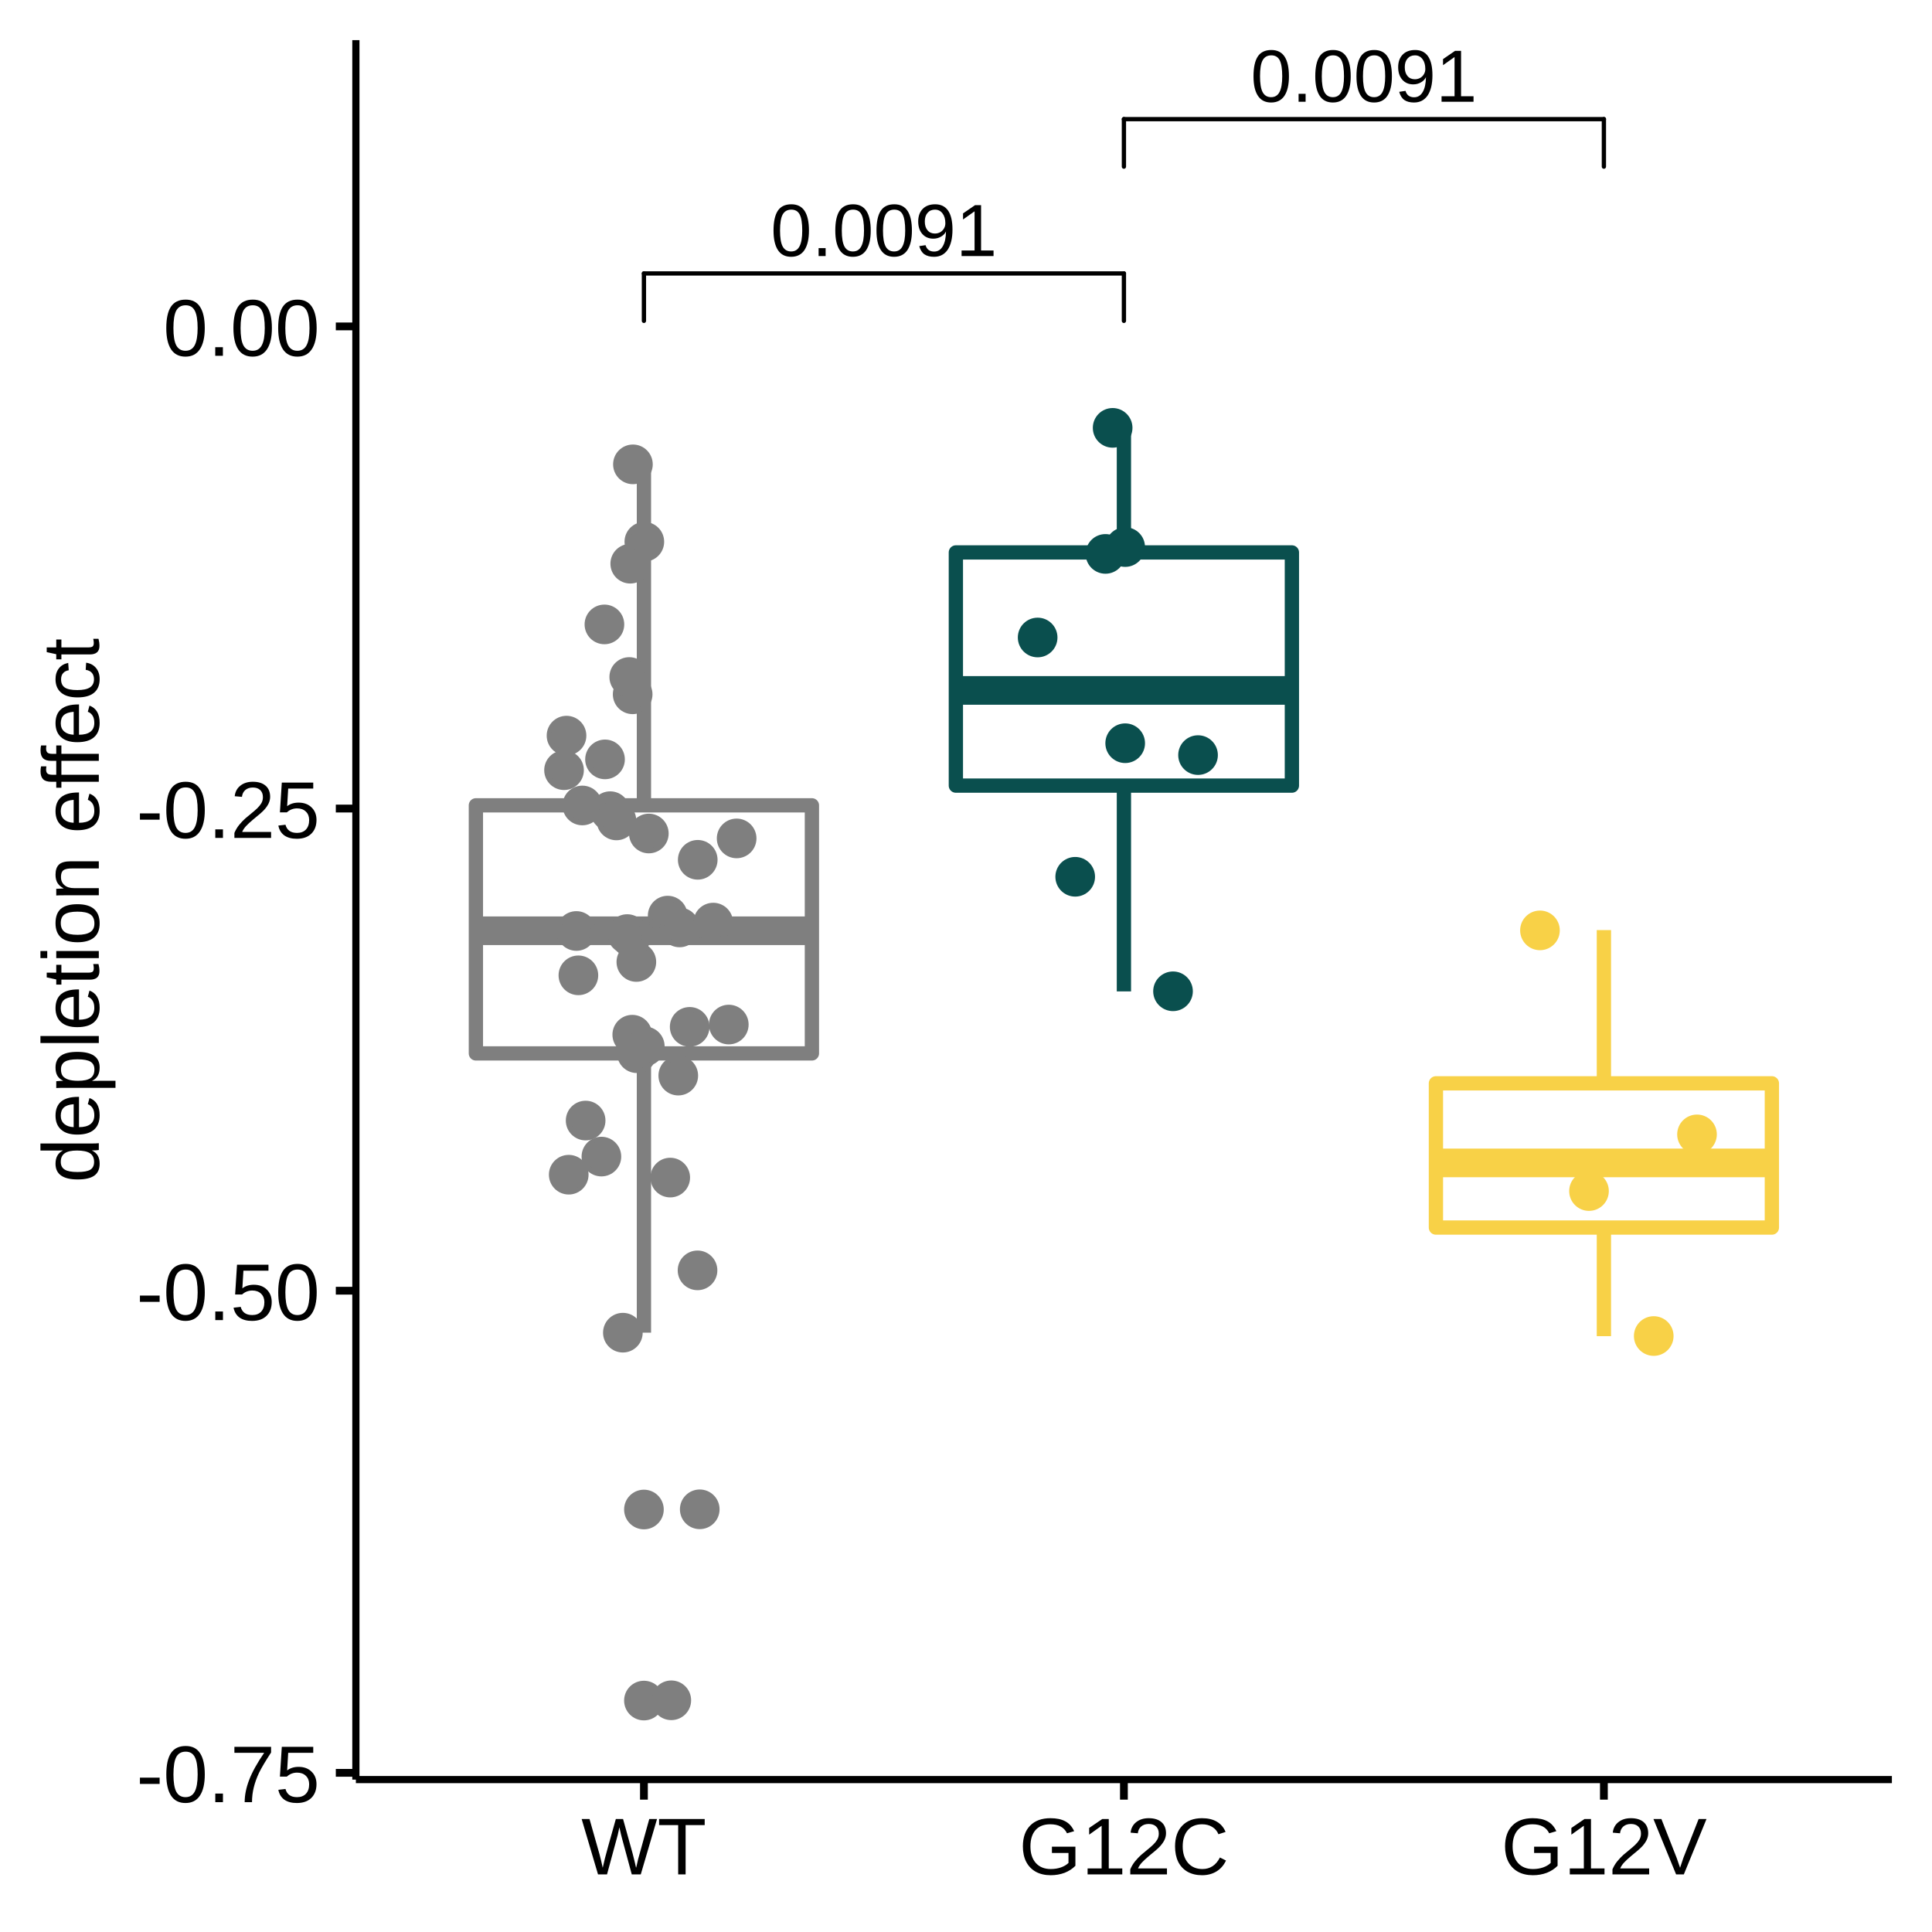
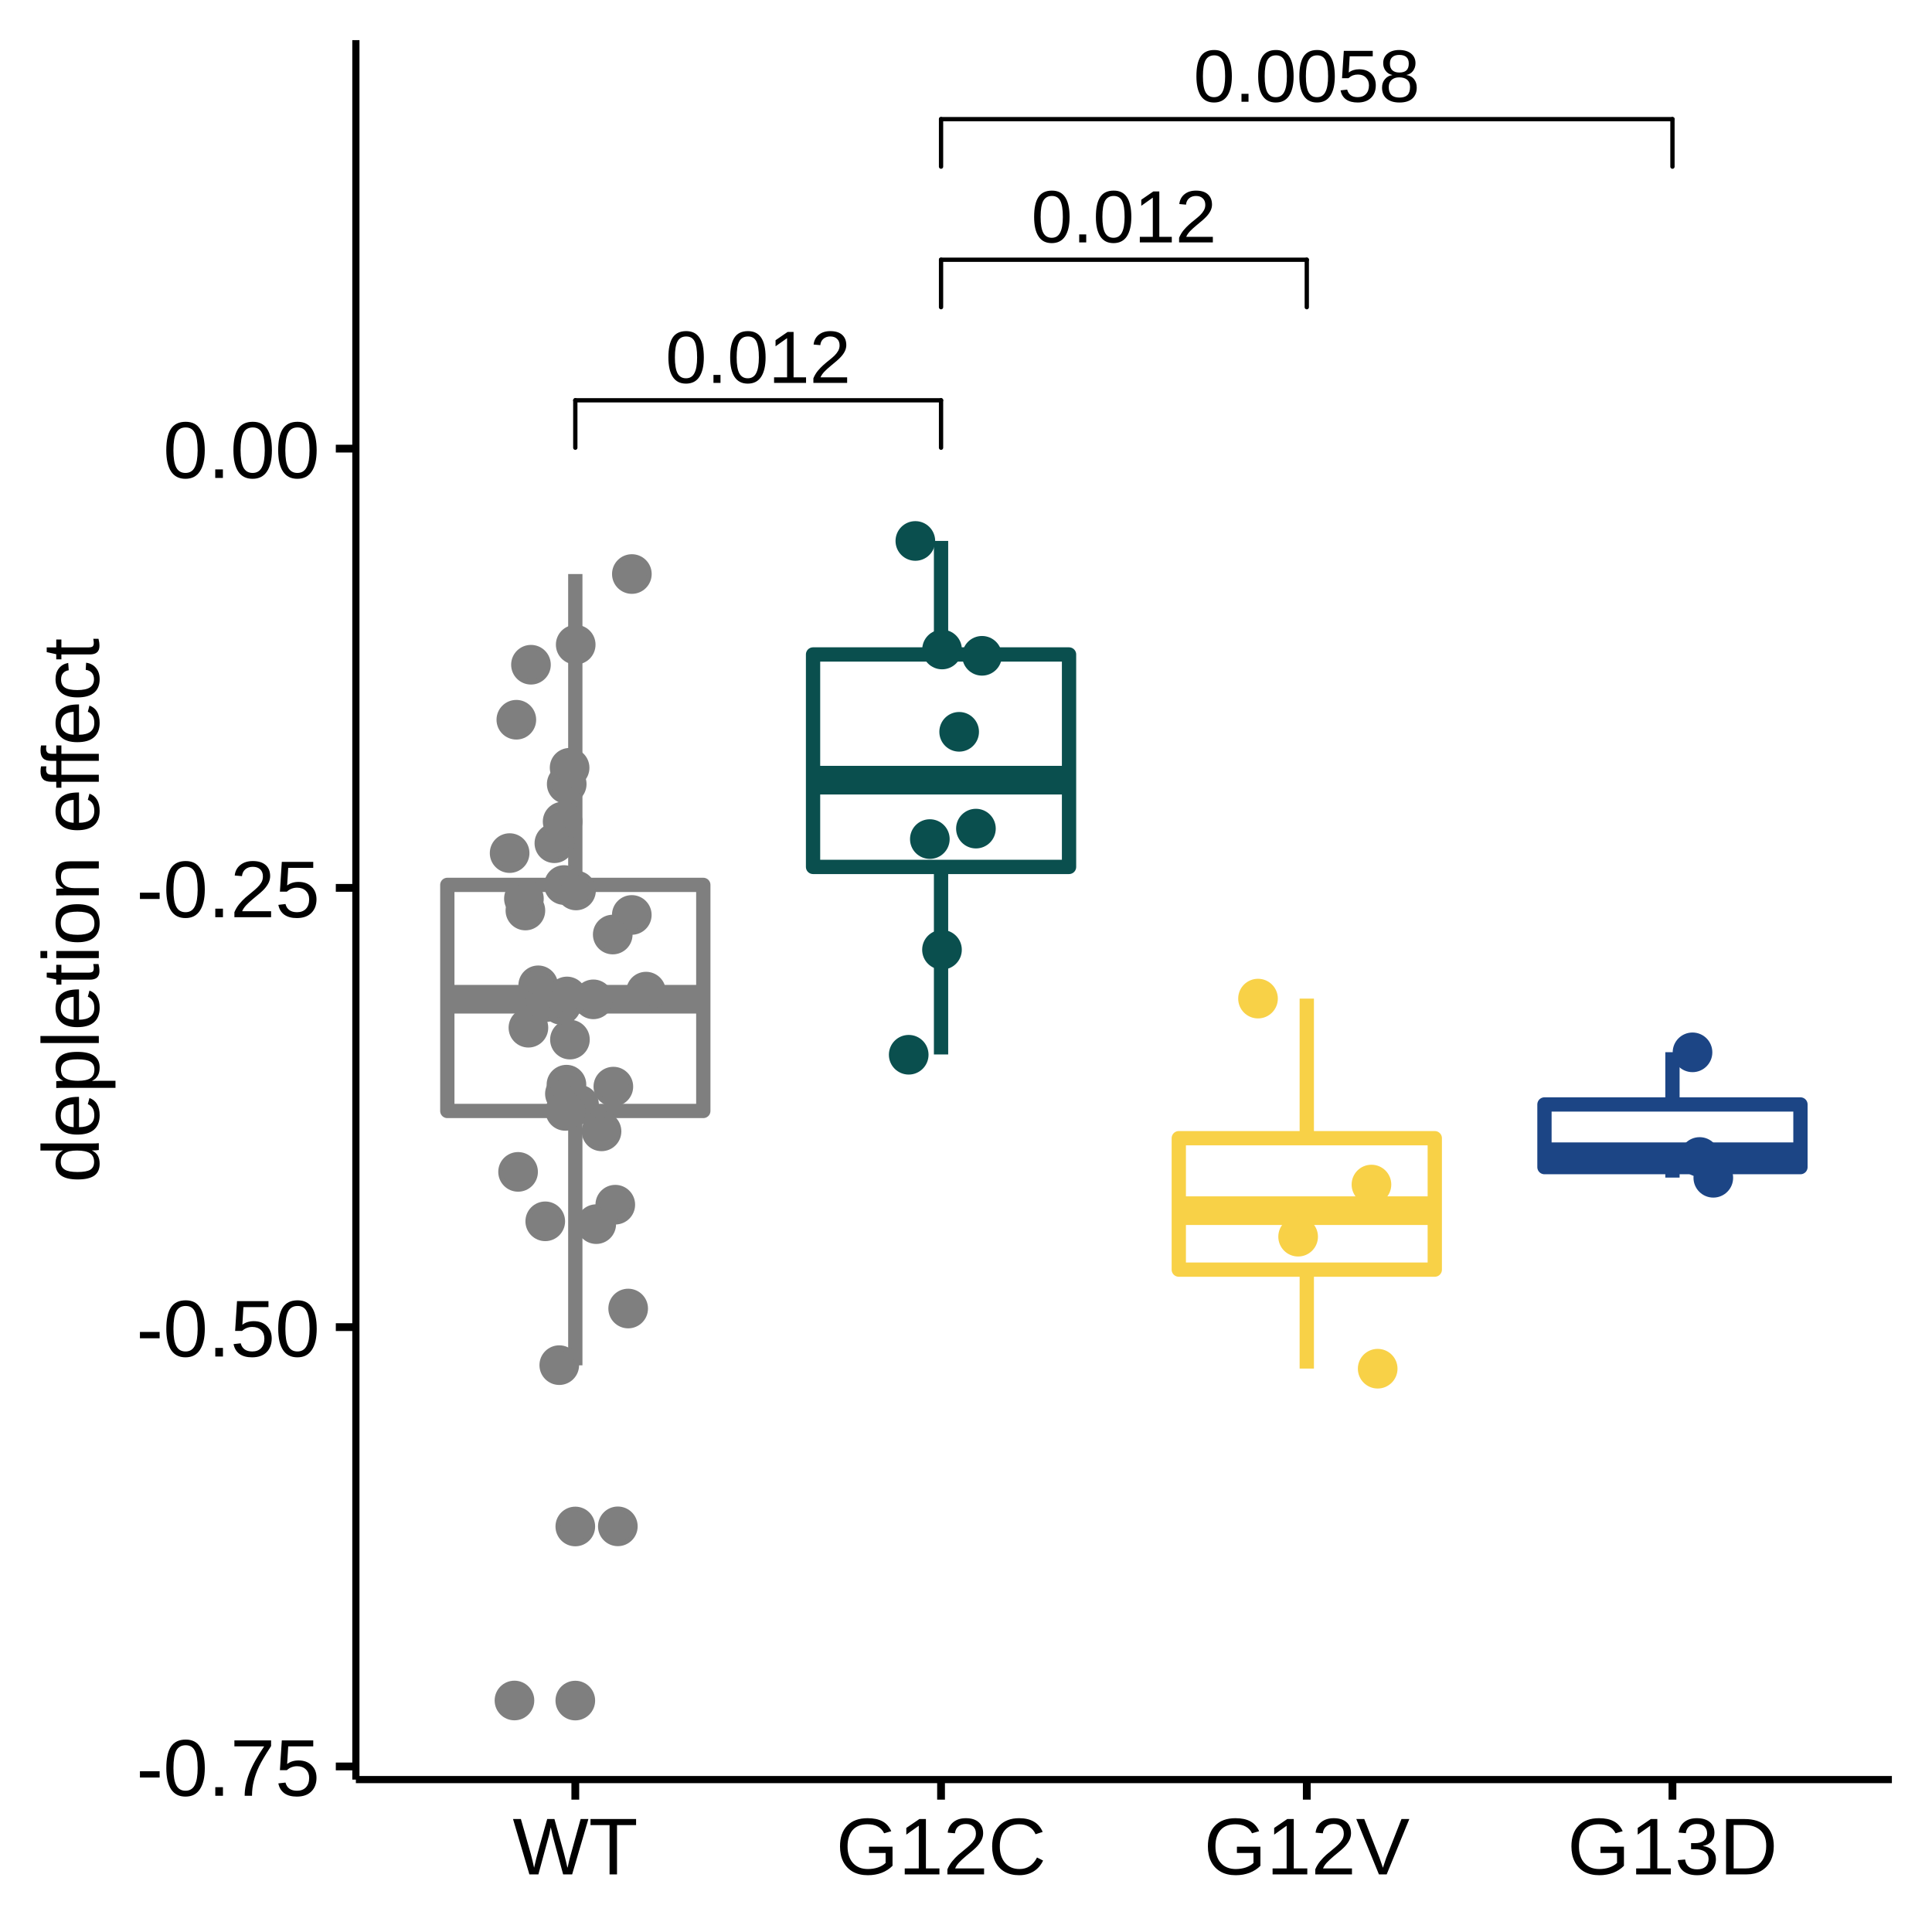
<svg xmlns="http://www.w3.org/2000/svg" viewBox="0 0 288.00 288.00">
  <defs>
    <style type="text/css">
    line, polyline, polygon, path, rect, circle {
      fill: none;
      stroke: #000000;
      stroke-linecap: round;
      stroke-linejoin: round;
      stroke-miterlimit: 10.00;
    }
  </style>
  </defs>
  <rect width="100%" height="100%" style="stroke: none; fill: #FFFFFF;" />
  <rect x="0.00" y="0.00" width="288.00" height="288.00" style="stroke-width: 1.16; stroke: #FFFFFF; fill: #FFFFFF;" />
  <defs>
    <clipPath id="cpNTMuMDV8MjgyLjAyfDI2NS4yOHw1Ljk4">
      <rect x="53.05" y="5.98" width="228.97" height="259.31" />
    </clipPath>
  </defs>
  <rect x="53.05" y="5.98" width="228.97" height="259.31" style="stroke-width: 1.16; stroke: none; fill: #FFFFFF;" clip-path="url(#cpNTMuMDV8MjgyLjAyfDI2NS4yOHw1Ljk4)" />
-   <circle cx="95.99" cy="225.02" r="1.95pt" style="stroke-width: 0.71; stroke: #7F7F7F; fill: #7F7F7F;" clip-path="url(#cpNTMuMDV8MjgyLjAyfDI2NS4yOHw1Ljk4)" />
-   <circle cx="95.99" cy="253.50" r="1.95pt" style="stroke-width: 0.71; stroke: #7F7F7F; fill: #7F7F7F;" clip-path="url(#cpNTMuMDV8MjgyLjAyfDI2NS4yOHw1Ljk4)" />
-   <line x1="95.99" y1="120.05" x2="95.99" y2="69.19" style="stroke-width: 2.13; stroke: #7F7F7F; stroke-linecap: butt;" clip-path="url(#cpNTMuMDV8MjgyLjAyfDI2NS4yOHw1Ljk4)" />
-   <line x1="95.99" y1="157.03" x2="95.99" y2="198.66" style="stroke-width: 2.13; stroke: #7F7F7F; stroke-linecap: butt;" clip-path="url(#cpNTMuMDV8MjgyLjAyfDI2NS4yOHw1Ljk4)" />
-   <polygon points="70.94,120.05 70.94,157.03 121.03,157.03 121.03,120.05 70.94,120.05 " style="stroke-width: 2.13; stroke: #7F7F7F; fill: #FFFFFF;" clip-path="url(#cpNTMuMDV8MjgyLjAyfDI2NS4yOHw1Ljk4)" />
-   <line x1="70.94" y1="138.75" x2="121.03" y2="138.75" style="stroke-width: 4.27; stroke: #7F7F7F; stroke-linecap: butt;" clip-path="url(#cpNTMuMDV8MjgyLjAyfDI2NS4yOHw1Ljk4)" />
-   <line x1="167.54" y1="82.35" x2="167.54" y2="63.76" style="stroke-width: 2.13; stroke: #0A4F4E; stroke-linecap: butt;" clip-path="url(#cpNTMuMDV8MjgyLjAyfDI2NS4yOHw1Ljk4)" />
-   <line x1="167.54" y1="117.11" x2="167.54" y2="147.79" style="stroke-width: 2.13; stroke: #0A4F4E; stroke-linecap: butt;" clip-path="url(#cpNTMuMDV8MjgyLjAyfDI2NS4yOHw1Ljk4)" />
-   <polygon points="142.49,82.35 142.49,117.11 192.58,117.11 192.58,82.35 142.49,82.35 " style="stroke-width: 2.13; stroke: #0A4F4E; fill: #FFFFFF;" clip-path="url(#cpNTMuMDV8MjgyLjAyfDI2NS4yOHw1Ljk4)" />
-   <line x1="142.49" y1="102.92" x2="192.58" y2="102.92" style="stroke-width: 4.27; stroke: #0A4F4E; stroke-linecap: butt;" clip-path="url(#cpNTMuMDV8MjgyLjAyfDI2NS4yOHw1Ljk4)" />
-   <line x1="239.09" y1="161.49" x2="239.09" y2="138.65" style="stroke-width: 2.13; stroke: #F8D147; stroke-linecap: butt;" clip-path="url(#cpNTMuMDV8MjgyLjAyfDI2NS4yOHw1Ljk4)" />
-   <line x1="239.09" y1="182.99" x2="239.09" y2="199.18" style="stroke-width: 2.13; stroke: #F8D147; stroke-linecap: butt;" clip-path="url(#cpNTMuMDV8MjgyLjAyfDI2NS4yOHw1Ljk4)" />
-   <polygon points="214.05,161.49 214.05,182.99 264.13,182.99 264.13,161.49 214.05,161.49 " style="stroke-width: 2.13; stroke: #F8D147; fill: #FFFFFF;" clip-path="url(#cpNTMuMDV8MjgyLjAyfDI2NS4yOHw1Ljk4)" />
-   <line x1="214.05" y1="173.35" x2="264.13" y2="173.35" style="stroke-width: 4.27; stroke: #F8D147; stroke-linecap: butt;" clip-path="url(#cpNTMuMDV8MjgyLjAyfDI2NS4yOHw1Ljk4)" />
-   <circle cx="94.31" cy="103.50" r="1.95pt" style="stroke-width: 0.71; stroke: #7F7F7F; fill: #7F7F7F;" clip-path="url(#cpNTMuMDV8MjgyLjAyfDI2NS4yOHw1Ljk4)" />
-   <circle cx="96.05" cy="80.76" r="1.95pt" style="stroke-width: 0.71; stroke: #7F7F7F; fill: #7F7F7F;" clip-path="url(#cpNTMuMDV8MjgyLjAyfDI2NS4yOHw1Ljk4)" />
-   <circle cx="104.31" cy="224.99" r="1.95pt" style="stroke-width: 0.71; stroke: #7F7F7F; fill: #7F7F7F;" clip-path="url(#cpNTMuMDV8MjgyLjAyfDI2NS4yOHw1Ljk4)" />
-   <circle cx="229.56" cy="138.69" r="1.95pt" style="stroke-width: 0.71; stroke: #F8D147; fill: #F8D147;" clip-path="url(#cpNTMuMDV8MjgyLjAyfDI2NS4yOHw1Ljk4)" />
-   <circle cx="101.11" cy="160.34" r="1.95pt" style="stroke-width: 0.71; stroke: #7F7F7F; fill: #7F7F7F;" clip-path="url(#cpNTMuMDV8MjgyLjAyfDI2NS4yOHw1Ljk4)" />
-   <circle cx="167.73" cy="81.55" r="1.95pt" style="stroke-width: 0.71; stroke: #0A4F4E; fill: #0A4F4E;" clip-path="url(#cpNTMuMDV8MjgyLjAyfDI2NS4yOHw1Ljk4)" />
-   <circle cx="92.85" cy="198.66" r="1.95pt" style="stroke-width: 0.71; stroke: #7F7F7F; fill: #7F7F7F;" clip-path="url(#cpNTMuMDV8MjgyLjAyfDI2NS4yOHw1Ljk4)" />
-   <circle cx="99.91" cy="175.54" r="1.95pt" style="stroke-width: 0.71; stroke: #7F7F7F; fill: #7F7F7F;" clip-path="url(#cpNTMuMDV8MjgyLjAyfDI2NS4yOHw1Ljk4)" />
-   <circle cx="100.07" cy="253.46" r="1.95pt" style="stroke-width: 0.71; stroke: #7F7F7F; fill: #7F7F7F;" clip-path="url(#cpNTMuMDV8MjgyLjAyfDI2NS4yOHw1Ljk4)" />
-   <circle cx="84.08" cy="114.81" r="1.95pt" style="stroke-width: 0.71; stroke: #7F7F7F; fill: #7F7F7F;" clip-path="url(#cpNTMuMDV8MjgyLjAyfDI2NS4yOHw1Ljk4)" />
-   <circle cx="103.98" cy="189.37" r="1.95pt" style="stroke-width: 0.71; stroke: #7F7F7F; fill: #7F7F7F;" clip-path="url(#cpNTMuMDV8MjgyLjAyfDI2NS4yOHw1Ljk4)" />
-   <circle cx="154.68" cy="95.03" r="1.95pt" style="stroke-width: 0.71; stroke: #0A4F4E; fill: #0A4F4E;" clip-path="url(#cpNTMuMDV8MjgyLjAyfDI2NS4yOHw1Ljk4)" />
-   <circle cx="106.32" cy="137.53" r="1.95pt" style="stroke-width: 0.71; stroke: #7F7F7F; fill: #7F7F7F;" clip-path="url(#cpNTMuMDV8MjgyLjAyfDI2NS4yOHw1Ljk4)" />
-   <circle cx="99.53" cy="136.49" r="1.95pt" style="stroke-width: 0.71; stroke: #7F7F7F; fill: #7F7F7F;" clip-path="url(#cpNTMuMDV8MjgyLjAyfDI2NS4yOHw1Ljk4)" />
-   <circle cx="109.81" cy="124.98" r="1.95pt" style="stroke-width: 0.71; stroke: #7F7F7F; fill: #7F7F7F;" clip-path="url(#cpNTMuMDV8MjgyLjAyfDI2NS4yOHw1Ljk4)" />
-   <circle cx="160.28" cy="130.70" r="1.95pt" style="stroke-width: 0.71; stroke: #0A4F4E; fill: #0A4F4E;" clip-path="url(#cpNTMuMDV8MjgyLjAyfDI2NS4yOHw1Ljk4)" />
-   <circle cx="178.59" cy="112.56" r="1.95pt" style="stroke-width: 0.71; stroke: #0A4F4E; fill: #0A4F4E;" clip-path="url(#cpNTMuMDV8MjgyLjAyfDI2NS4yOHw1Ljk4)" />
-   <circle cx="167.73" cy="110.79" r="1.95pt" style="stroke-width: 0.71; stroke: #0A4F4E; fill: #0A4F4E;" clip-path="url(#cpNTMuMDV8MjgyLjAyfDI2NS4yOHw1Ljk4)" />
-   <circle cx="93.80" cy="100.92" r="1.95pt" style="stroke-width: 0.71; stroke: #7F7F7F; fill: #7F7F7F;" clip-path="url(#cpNTMuMDV8MjgyLjAyfDI2NS4yOHw1Ljk4)" />
-   <circle cx="102.81" cy="153.07" r="1.95pt" style="stroke-width: 0.71; stroke: #7F7F7F; fill: #7F7F7F;" clip-path="url(#cpNTMuMDV8MjgyLjAyfDI2NS4yOHw1Ljk4)" />
-   <circle cx="94.86" cy="143.40" r="1.95pt" style="stroke-width: 0.71; stroke: #7F7F7F; fill: #7F7F7F;" clip-path="url(#cpNTMuMDV8MjgyLjAyfDI2NS4yOHw1Ljk4)" />
-   <circle cx="246.52" cy="199.16" r="1.95pt" style="stroke-width: 0.71; stroke: #F8D147; fill: #F8D147;" clip-path="url(#cpNTMuMDV8MjgyLjAyfDI2NS4yOHw1Ljk4)" />
-   <circle cx="86.81" cy="120.07" r="1.95pt" style="stroke-width: 0.71; stroke: #7F7F7F; fill: #7F7F7F;" clip-path="url(#cpNTMuMDV8MjgyLjAyfDI2NS4yOHw1Ljk4)" />
-   <circle cx="252.97" cy="169.10" r="1.95pt" style="stroke-width: 0.71; stroke: #F8D147; fill: #F8D147;" clip-path="url(#cpNTMuMDV8MjgyLjAyfDI2NS4yOHw1Ljk4)" />
-   <circle cx="236.87" cy="177.55" r="1.95pt" style="stroke-width: 0.71; stroke: #F8D147; fill: #F8D147;" clip-path="url(#cpNTMuMDV8MjgyLjAyfDI2NS4yOHw1Ljk4)" />
-   <circle cx="108.64" cy="152.73" r="1.95pt" style="stroke-width: 0.71; stroke: #7F7F7F; fill: #7F7F7F;" clip-path="url(#cpNTMuMDV8MjgyLjAyfDI2NS4yOHw1Ljk4)" />
-   <circle cx="165.86" cy="63.78" r="1.95pt" style="stroke-width: 0.71; stroke: #0A4F4E; fill: #0A4F4E;" clip-path="url(#cpNTMuMDV8MjgyLjAyfDI2NS4yOHw1Ljk4)" />
-   <circle cx="94.25" cy="154.24" r="1.95pt" style="stroke-width: 0.71; stroke: #7F7F7F; fill: #7F7F7F;" clip-path="url(#cpNTMuMDV8MjgyLjAyfDI2NS4yOHw1Ljk4)" />
-   <circle cx="90.96" cy="120.92" r="1.95pt" style="stroke-width: 0.71; stroke: #7F7F7F; fill: #7F7F7F;" clip-path="url(#cpNTMuMDV8MjgyLjAyfDI2NS4yOHw1Ljk4)" />
-   <circle cx="93.95" cy="84.03" r="1.95pt" style="stroke-width: 0.71; stroke: #7F7F7F; fill: #7F7F7F;" clip-path="url(#cpNTMuMDV8MjgyLjAyfDI2NS4yOHw1Ljk4)" />
-   <circle cx="96.12" cy="155.98" r="1.95pt" style="stroke-width: 0.71; stroke: #7F7F7F; fill: #7F7F7F;" clip-path="url(#cpNTMuMDV8MjgyLjAyfDI2NS4yOHw1Ljk4)" />
-   <circle cx="87.30" cy="167.04" r="1.95pt" style="stroke-width: 0.71; stroke: #7F7F7F; fill: #7F7F7F;" clip-path="url(#cpNTMuMDV8MjgyLjAyfDI2NS4yOHw1Ljk4)" />
-   <circle cx="96.72" cy="124.25" r="1.95pt" style="stroke-width: 0.71; stroke: #7F7F7F; fill: #7F7F7F;" clip-path="url(#cpNTMuMDV8MjgyLjAyfDI2NS4yOHw1Ljk4)" />
-   <circle cx="84.78" cy="175.11" r="1.95pt" style="stroke-width: 0.71; stroke: #7F7F7F; fill: #7F7F7F;" clip-path="url(#cpNTMuMDV8MjgyLjAyfDI2NS4yOHw1Ljk4)" />
-   <circle cx="86.22" cy="145.39" r="1.95pt" style="stroke-width: 0.71; stroke: #7F7F7F; fill: #7F7F7F;" clip-path="url(#cpNTMuMDV8MjgyLjAyfDI2NS4yOHw1Ljk4)" />
-   <circle cx="90.10" cy="93.08" r="1.95pt" style="stroke-width: 0.71; stroke: #7F7F7F; fill: #7F7F7F;" clip-path="url(#cpNTMuMDV8MjgyLjAyfDI2NS4yOHw1Ljk4)" />
-   <circle cx="94.94" cy="157.00" r="1.95pt" style="stroke-width: 0.71; stroke: #7F7F7F; fill: #7F7F7F;" clip-path="url(#cpNTMuMDV8MjgyLjAyfDI2NS4yOHw1Ljk4)" />
-   <circle cx="84.45" cy="109.66" r="1.95pt" style="stroke-width: 0.71; stroke: #7F7F7F; fill: #7F7F7F;" clip-path="url(#cpNTMuMDV8MjgyLjAyfDI2NS4yOHw1Ljk4)" />
-   <circle cx="94.02" cy="139.69" r="1.95pt" style="stroke-width: 0.71; stroke: #7F7F7F; fill: #7F7F7F;" clip-path="url(#cpNTMuMDV8MjgyLjAyfDI2NS4yOHw1Ljk4)" />
-   <circle cx="93.50" cy="139.24" r="1.95pt" style="stroke-width: 0.71; stroke: #7F7F7F; fill: #7F7F7F;" clip-path="url(#cpNTMuMDV8MjgyLjAyfDI2NS4yOHw1Ljk4)" />
-   <circle cx="164.79" cy="82.57" r="1.95pt" style="stroke-width: 0.71; stroke: #0A4F4E; fill: #0A4F4E;" clip-path="url(#cpNTMuMDV8MjgyLjAyfDI2NS4yOHw1Ljk4)" />
-   <circle cx="90.19" cy="113.20" r="1.95pt" style="stroke-width: 0.71; stroke: #7F7F7F; fill: #7F7F7F;" clip-path="url(#cpNTMuMDV8MjgyLjAyfDI2NS4yOHw1Ljk4)" />
-   <circle cx="104.01" cy="128.17" r="1.95pt" style="stroke-width: 0.71; stroke: #7F7F7F; fill: #7F7F7F;" clip-path="url(#cpNTMuMDV8MjgyLjAyfDI2NS4yOHw1Ljk4)" />
-   <circle cx="91.89" cy="122.30" r="1.95pt" style="stroke-width: 0.71; stroke: #7F7F7F; fill: #7F7F7F;" clip-path="url(#cpNTMuMDV8MjgyLjAyfDI2NS4yOHw1Ljk4)" />
-   <circle cx="174.86" cy="147.77" r="1.95pt" style="stroke-width: 0.71; stroke: #0A4F4E; fill: #0A4F4E;" clip-path="url(#cpNTMuMDV8MjgyLjAyfDI2NS4yOHw1Ljk4)" />
-   <circle cx="101.30" cy="138.25" r="1.95pt" style="stroke-width: 0.71; stroke: #7F7F7F; fill: #7F7F7F;" clip-path="url(#cpNTMuMDV8MjgyLjAyfDI2NS4yOHw1Ljk4)" />
-   <circle cx="85.92" cy="138.78" r="1.95pt" style="stroke-width: 0.71; stroke: #7F7F7F; fill: #7F7F7F;" clip-path="url(#cpNTMuMDV8MjgyLjAyfDI2NS4yOHw1Ljk4)" />
-   <circle cx="89.65" cy="172.41" r="1.95pt" style="stroke-width: 0.71; stroke: #7F7F7F; fill: #7F7F7F;" clip-path="url(#cpNTMuMDV8MjgyLjAyfDI2NS4yOHw1Ljk4)" />
-   <circle cx="94.35" cy="69.22" r="1.95pt" style="stroke-width: 0.71; stroke: #7F7F7F; fill: #7F7F7F;" clip-path="url(#cpNTMuMDV8MjgyLjAyfDI2NS4yOHw1Ljk4)" />
+   <circle cx="85.76" cy="227.55" r="1.95pt" style="stroke-width: 0.71; stroke: #7F7F7F; fill: #7F7F7F;" clip-path="url(#cpNTMuMDV8MjgyLjAyfDI2NS4yOHw1Ljk4)" />
+   <circle cx="85.76" cy="253.50" r="1.95pt" style="stroke-width: 0.71; stroke: #7F7F7F; fill: #7F7F7F;" clip-path="url(#cpNTMuMDV8MjgyLjAyfDI2NS4yOHw1Ljk4)" />
+   <line x1="85.76" y1="131.91" x2="85.76" y2="85.57" style="stroke-width: 2.13; stroke: #7F7F7F; stroke-linecap: butt;" clip-path="url(#cpNTMuMDV8MjgyLjAyfDI2NS4yOHw1Ljk4)" />
+   <line x1="85.76" y1="165.61" x2="85.76" y2="203.53" style="stroke-width: 2.13; stroke: #7F7F7F; stroke-linecap: butt;" clip-path="url(#cpNTMuMDV8MjgyLjAyfDI2NS4yOHw1Ljk4)" />
+   <polygon points="66.68,131.91 66.68,165.61 104.84,165.61 104.84,131.91 66.68,131.91 " style="stroke-width: 2.13; stroke: #7F7F7F; fill: #FFFFFF;" clip-path="url(#cpNTMuMDV8MjgyLjAyfDI2NS4yOHw1Ljk4)" />
+   <line x1="66.68" y1="148.95" x2="104.84" y2="148.95" style="stroke-width: 4.27; stroke: #7F7F7F; stroke-linecap: butt;" clip-path="url(#cpNTMuMDV8MjgyLjAyfDI2NS4yOHw1Ljk4)" />
+   <line x1="140.28" y1="97.56" x2="140.28" y2="80.63" style="stroke-width: 2.13; stroke: #0A4F4E; stroke-linecap: butt;" clip-path="url(#cpNTMuMDV8MjgyLjAyfDI2NS4yOHw1Ljk4)" />
+   <line x1="140.28" y1="129.23" x2="140.28" y2="157.19" style="stroke-width: 2.13; stroke: #0A4F4E; stroke-linecap: butt;" clip-path="url(#cpNTMuMDV8MjgyLjAyfDI2NS4yOHw1Ljk4)" />
+   <polygon points="121.20,97.56 121.20,129.23 159.36,129.23 159.36,97.56 121.20,97.56 " style="stroke-width: 2.13; stroke: #0A4F4E; fill: #FFFFFF;" clip-path="url(#cpNTMuMDV8MjgyLjAyfDI2NS4yOHw1Ljk4)" />
+   <line x1="121.20" y1="116.30" x2="159.36" y2="116.30" style="stroke-width: 4.27; stroke: #0A4F4E; stroke-linecap: butt;" clip-path="url(#cpNTMuMDV8MjgyLjAyfDI2NS4yOHw1Ljk4)" />
+   <line x1="194.80" y1="169.67" x2="194.80" y2="148.86" style="stroke-width: 2.13; stroke: #F8D147; stroke-linecap: butt;" clip-path="url(#cpNTMuMDV8MjgyLjAyfDI2NS4yOHw1Ljk4)" />
+   <line x1="194.80" y1="189.26" x2="194.80" y2="204.01" style="stroke-width: 2.13; stroke: #F8D147; stroke-linecap: butt;" clip-path="url(#cpNTMuMDV8MjgyLjAyfDI2NS4yOHw1Ljk4)" />
+   <polygon points="175.72,169.67 175.72,189.26 213.88,189.26 213.88,169.67 175.72,169.67 " style="stroke-width: 2.13; stroke: #F8D147; fill: #FFFFFF;" clip-path="url(#cpNTMuMDV8MjgyLjAyfDI2NS4yOHw1Ljk4)" />
+   <line x1="175.72" y1="180.47" x2="213.88" y2="180.47" style="stroke-width: 4.27; stroke: #F8D147; stroke-linecap: butt;" clip-path="url(#cpNTMuMDV8MjgyLjAyfDI2NS4yOHw1Ljk4)" />
+   <line x1="249.31" y1="164.64" x2="249.31" y2="156.85" style="stroke-width: 2.13; stroke: #1C4585; stroke-linecap: butt;" clip-path="url(#cpNTMuMDV8MjgyLjAyfDI2NS4yOHw1Ljk4)" />
+   <line x1="249.31" y1="173.98" x2="249.31" y2="175.54" style="stroke-width: 2.13; stroke: #1C4585; stroke-linecap: butt;" clip-path="url(#cpNTMuMDV8MjgyLjAyfDI2NS4yOHw1Ljk4)" />
+   <polygon points="230.23,164.64 230.23,173.98 268.39,173.98 268.39,164.64 230.23,164.64 " style="stroke-width: 2.13; stroke: #1C4585; fill: #FFFFFF;" clip-path="url(#cpNTMuMDV8MjgyLjAyfDI2NS4yOHw1Ljk4)" />
+   <line x1="230.23" y1="172.43" x2="268.39" y2="172.43" style="stroke-width: 4.27; stroke: #1C4585; stroke-linecap: butt;" clip-path="url(#cpNTMuMDV8MjgyLjAyfDI2NS4yOHw1Ljk4)" />
+   <circle cx="84.48" cy="116.88" r="1.95pt" style="stroke-width: 0.71; stroke: #7F7F7F; fill: #7F7F7F;" clip-path="url(#cpNTMuMDV8MjgyLjAyfDI2NS4yOHw1Ljk4)" />
+   <circle cx="85.82" cy="96.10" r="1.95pt" style="stroke-width: 0.71; stroke: #7F7F7F; fill: #7F7F7F;" clip-path="url(#cpNTMuMDV8MjgyLjAyfDI2NS4yOHw1Ljk4)" />
+   <circle cx="92.10" cy="227.53" r="1.95pt" style="stroke-width: 0.71; stroke: #7F7F7F; fill: #7F7F7F;" clip-path="url(#cpNTMuMDV8MjgyLjAyfDI2NS4yOHw1Ljk4)" />
+   <circle cx="187.53" cy="148.86" r="1.95pt" style="stroke-width: 0.71; stroke: #F8D147; fill: #F8D147;" clip-path="url(#cpNTMuMDV8MjgyLjAyfDI2NS4yOHw1Ljk4)" />
+   <circle cx="89.67" cy="168.65" r="1.95pt" style="stroke-width: 0.71; stroke: #7F7F7F; fill: #7F7F7F;" clip-path="url(#cpNTMuMDV8MjgyLjAyfDI2NS4yOHw1Ljk4)" />
+   <circle cx="140.43" cy="96.82" r="1.95pt" style="stroke-width: 0.71; stroke: #0A4F4E; fill: #0A4F4E;" clip-path="url(#cpNTMuMDV8MjgyLjAyfDI2NS4yOHw1Ljk4)" />
+   <circle cx="83.37" cy="203.50" r="1.95pt" style="stroke-width: 0.71; stroke: #7F7F7F; fill: #7F7F7F;" clip-path="url(#cpNTMuMDV8MjgyLjAyfDI2NS4yOHw1Ljk4)" />
+   <circle cx="252.30" cy="156.87" r="1.95pt" style="stroke-width: 0.71; stroke: #1C4585; fill: #1C4585;" clip-path="url(#cpNTMuMDV8MjgyLjAyfDI2NS4yOHw1Ljk4)" />
+   <circle cx="88.88" cy="182.48" r="1.95pt" style="stroke-width: 0.71; stroke: #7F7F7F; fill: #7F7F7F;" clip-path="url(#cpNTMuMDV8MjgyLjAyfDI2NS4yOHw1Ljk4)" />
+   <circle cx="76.69" cy="253.49" r="1.95pt" style="stroke-width: 0.71; stroke: #7F7F7F; fill: #7F7F7F;" clip-path="url(#cpNTMuMDV8MjgyLjAyfDI2NS4yOHw1Ljk4)" />
+   <circle cx="255.40" cy="175.57" r="1.95pt" style="stroke-width: 0.71; stroke: #1C4585; fill: #1C4585;" clip-path="url(#cpNTMuMDV8MjgyLjAyfDI2NS4yOHw1Ljk4)" />
+   <circle cx="75.97" cy="127.17" r="1.95pt" style="stroke-width: 0.71; stroke: #7F7F7F; fill: #7F7F7F;" clip-path="url(#cpNTMuMDV8MjgyLjAyfDI2NS4yOHw1Ljk4)" />
+   <circle cx="93.64" cy="195.06" r="1.95pt" style="stroke-width: 0.71; stroke: #7F7F7F; fill: #7F7F7F;" clip-path="url(#cpNTMuMDV8MjgyLjAyfDI2NS4yOHw1Ljk4)" />
+   <circle cx="142.98" cy="109.09" r="1.95pt" style="stroke-width: 0.71; stroke: #0A4F4E; fill: #0A4F4E;" clip-path="url(#cpNTMuMDV8MjgyLjAyfDI2NS4yOHw1Ljk4)" />
+   <circle cx="96.30" cy="147.82" r="1.95pt" style="stroke-width: 0.71; stroke: #7F7F7F; fill: #7F7F7F;" clip-path="url(#cpNTMuMDV8MjgyLjAyfDI2NS4yOHw1Ljk4)" />
+   <circle cx="80.23" cy="146.88" r="1.95pt" style="stroke-width: 0.71; stroke: #7F7F7F; fill: #7F7F7F;" clip-path="url(#cpNTMuMDV8MjgyLjAyfDI2NS4yOHw1Ljk4)" />
+   <circle cx="94.18" cy="136.39" r="1.95pt" style="stroke-width: 0.71; stroke: #7F7F7F; fill: #7F7F7F;" clip-path="url(#cpNTMuMDV8MjgyLjAyfDI2NS4yOHw1Ljk4)" />
+   <circle cx="140.42" cy="141.58" r="1.95pt" style="stroke-width: 0.71; stroke: #0A4F4E; fill: #0A4F4E;" clip-path="url(#cpNTMuMDV8MjgyLjAyfDI2NS4yOHw1Ljk4)" />
+   <circle cx="138.61" cy="125.08" r="1.95pt" style="stroke-width: 0.71; stroke: #0A4F4E; fill: #0A4F4E;" clip-path="url(#cpNTMuMDV8MjgyLjAyfDI2NS4yOHw1Ljk4)" />
+   <circle cx="145.48" cy="123.52" r="1.95pt" style="stroke-width: 0.71; stroke: #0A4F4E; fill: #0A4F4E;" clip-path="url(#cpNTMuMDV8MjgyLjAyfDI2NS4yOHw1Ljk4)" />
+   <circle cx="84.91" cy="114.45" r="1.95pt" style="stroke-width: 0.71; stroke: #7F7F7F; fill: #7F7F7F;" clip-path="url(#cpNTMuMDV8MjgyLjAyfDI2NS4yOHw1Ljk4)" />
+   <circle cx="91.43" cy="161.98" r="1.95pt" style="stroke-width: 0.71; stroke: #7F7F7F; fill: #7F7F7F;" clip-path="url(#cpNTMuMDV8MjgyLjAyfDI2NS4yOHw1Ljk4)" />
+   <circle cx="78.77" cy="153.20" r="1.95pt" style="stroke-width: 0.71; stroke: #7F7F7F; fill: #7F7F7F;" clip-path="url(#cpNTMuMDV8MjgyLjAyfDI2NS4yOHw1Ljk4)" />
+   <circle cx="205.37" cy="204.03" r="1.95pt" style="stroke-width: 0.71; stroke: #F8D147; fill: #F8D147;" clip-path="url(#cpNTMuMDV8MjgyLjAyfDI2NS4yOHw1Ljk4)" />
+   <circle cx="84.07" cy="131.93" r="1.95pt" style="stroke-width: 0.71; stroke: #7F7F7F; fill: #7F7F7F;" clip-path="url(#cpNTMuMDV8MjgyLjAyfDI2NS4yOHw1Ljk4)" />
+   <circle cx="204.44" cy="176.58" r="1.95pt" style="stroke-width: 0.71; stroke: #F8D147; fill: #F8D147;" clip-path="url(#cpNTMuMDV8MjgyLjAyfDI2NS4yOHw1Ljk4)" />
+   <circle cx="193.51" cy="184.35" r="1.95pt" style="stroke-width: 0.71; stroke: #F8D147; fill: #F8D147;" clip-path="url(#cpNTMuMDV8MjgyLjAyfDI2NS4yOHw1Ljk4)" />
+   <circle cx="84.44" cy="161.69" r="1.95pt" style="stroke-width: 0.71; stroke: #7F7F7F; fill: #7F7F7F;" clip-path="url(#cpNTMuMDV8MjgyLjAyfDI2NS4yOHw1Ljk4)" />
+   <circle cx="136.45" cy="80.64" r="1.95pt" style="stroke-width: 0.71; stroke: #0A4F4E; fill: #0A4F4E;" clip-path="url(#cpNTMuMDV8MjgyLjAyfDI2NS4yOHw1Ljk4)" />
+   <circle cx="84.21" cy="163.05" r="1.95pt" style="stroke-width: 0.71; stroke: #7F7F7F; fill: #7F7F7F;" clip-path="url(#cpNTMuMDV8MjgyLjAyfDI2NS4yOHw1Ljk4)" />
+   <circle cx="85.87" cy="132.74" r="1.95pt" style="stroke-width: 0.71; stroke: #7F7F7F; fill: #7F7F7F;" clip-path="url(#cpNTMuMDV8MjgyLjAyfDI2NS4yOHw1Ljk4)" />
+   <circle cx="79.15" cy="99.09" r="1.95pt" style="stroke-width: 0.71; stroke: #7F7F7F; fill: #7F7F7F;" clip-path="url(#cpNTMuMDV8MjgyLjAyfDI2NS4yOHw1Ljk4)" />
+   <circle cx="86.32" cy="164.67" r="1.95pt" style="stroke-width: 0.71; stroke: #7F7F7F; fill: #7F7F7F;" clip-path="url(#cpNTMuMDV8MjgyLjAyfDI2NS4yOHw1Ljk4)" />
+   <circle cx="77.23" cy="174.69" r="1.95pt" style="stroke-width: 0.71; stroke: #7F7F7F; fill: #7F7F7F;" clip-path="url(#cpNTMuMDV8MjgyLjAyfDI2NS4yOHw1Ljk4)" />
+   <circle cx="78.32" cy="135.73" r="1.95pt" style="stroke-width: 0.71; stroke: #7F7F7F; fill: #7F7F7F;" clip-path="url(#cpNTMuMDV8MjgyLjAyfDI2NS4yOHw1Ljk4)" />
+   <circle cx="81.28" cy="182.06" r="1.95pt" style="stroke-width: 0.71; stroke: #7F7F7F; fill: #7F7F7F;" clip-path="url(#cpNTMuMDV8MjgyLjAyfDI2NS4yOHw1Ljk4)" />
+   <circle cx="84.96" cy="154.97" r="1.95pt" style="stroke-width: 0.71; stroke: #7F7F7F; fill: #7F7F7F;" clip-path="url(#cpNTMuMDV8MjgyLjAyfDI2NS4yOHw1Ljk4)" />
+   <circle cx="76.97" cy="107.29" r="1.95pt" style="stroke-width: 0.71; stroke: #7F7F7F; fill: #7F7F7F;" clip-path="url(#cpNTMuMDV8MjgyLjAyfDI2NS4yOHw1Ljk4)" />
+   <circle cx="84.27" cy="165.60" r="1.95pt" style="stroke-width: 0.71; stroke: #7F7F7F; fill: #7F7F7F;" clip-path="url(#cpNTMuMDV8MjgyLjAyfDI2NS4yOHw1Ljk4)" />
+   <circle cx="83.87" cy="122.47" r="1.95pt" style="stroke-width: 0.71; stroke: #7F7F7F; fill: #7F7F7F;" clip-path="url(#cpNTMuMDV8MjgyLjAyfDI2NS4yOHw1Ljk4)" />
+   <circle cx="83.67" cy="149.80" r="1.95pt" style="stroke-width: 0.71; stroke: #7F7F7F; fill: #7F7F7F;" clip-path="url(#cpNTMuMDV8MjgyLjAyfDI2NS4yOHw1Ljk4)" />
+   <circle cx="81.35" cy="149.39" r="1.95pt" style="stroke-width: 0.71; stroke: #7F7F7F; fill: #7F7F7F;" clip-path="url(#cpNTMuMDV8MjgyLjAyfDI2NS4yOHw1Ljk4)" />
+   <circle cx="146.39" cy="97.76" r="1.95pt" style="stroke-width: 0.71; stroke: #0A4F4E; fill: #0A4F4E;" clip-path="url(#cpNTMuMDV8MjgyLjAyfDI2NS4yOHw1Ljk4)" />
+   <circle cx="82.64" cy="125.70" r="1.95pt" style="stroke-width: 0.71; stroke: #7F7F7F; fill: #7F7F7F;" clip-path="url(#cpNTMuMDV8MjgyLjAyfDI2NS4yOHw1Ljk4)" />
+   <circle cx="91.34" cy="139.31" r="1.95pt" style="stroke-width: 0.71; stroke: #7F7F7F; fill: #7F7F7F;" clip-path="url(#cpNTMuMDV8MjgyLjAyfDI2NS4yOHw1Ljk4)" />
+   <circle cx="253.36" cy="172.47" r="1.95pt" style="stroke-width: 0.71; stroke: #1C4585; fill: #1C4585;" clip-path="url(#cpNTMuMDV8MjgyLjAyfDI2NS4yOHw1Ljk4)" />
+   <circle cx="78.10" cy="133.96" r="1.95pt" style="stroke-width: 0.71; stroke: #7F7F7F; fill: #7F7F7F;" clip-path="url(#cpNTMuMDV8MjgyLjAyfDI2NS4yOHw1Ljk4)" />
+   <circle cx="135.46" cy="157.23" r="1.95pt" style="stroke-width: 0.71; stroke: #0A4F4E; fill: #0A4F4E;" clip-path="url(#cpNTMuMDV8MjgyLjAyfDI2NS4yOHw1Ljk4)" />
+   <circle cx="84.52" cy="148.54" r="1.95pt" style="stroke-width: 0.71; stroke: #7F7F7F; fill: #7F7F7F;" clip-path="url(#cpNTMuMDV8MjgyLjAyfDI2NS4yOHw1Ljk4)" />
+   <circle cx="88.45" cy="148.97" r="1.95pt" style="stroke-width: 0.71; stroke: #7F7F7F; fill: #7F7F7F;" clip-path="url(#cpNTMuMDV8MjgyLjAyfDI2NS4yOHw1Ljk4)" />
+   <circle cx="91.72" cy="179.58" r="1.95pt" style="stroke-width: 0.71; stroke: #7F7F7F; fill: #7F7F7F;" clip-path="url(#cpNTMuMDV8MjgyLjAyfDI2NS4yOHw1Ljk4)" />
+   <circle cx="94.19" cy="85.57" r="1.95pt" style="stroke-width: 0.71; stroke: #7F7F7F; fill: #7F7F7F;" clip-path="url(#cpNTMuMDV8MjgyLjAyfDI2NS4yOHw1Ljk4)" />
  <g clip-path="url(#cpNTMuMDV8MjgyLjAyfDI2NS4yOHw1Ljk4)">
-     <text x="114.87" y="38.17" style="font-size: 11.04px; font-family: Arial;" textLength="33.78px" lengthAdjust="spacingAndGlyphs">0.0091</text>
+     <text x="99.20" y="57.08" style="font-size: 11.04px; font-family: Arial;" textLength="27.64px" lengthAdjust="spacingAndGlyphs">0.012</text>
  </g>
-   <line x1="95.99" y1="47.83" x2="95.99" y2="40.76" style="stroke-width: 0.64;" clip-path="url(#cpNTMuMDV8MjgyLjAyfDI2NS4yOHw1Ljk4)" />
-   <line x1="95.99" y1="40.76" x2="167.54" y2="40.76" style="stroke-width: 0.64;" clip-path="url(#cpNTMuMDV8MjgyLjAyfDI2NS4yOHw1Ljk4)" />
-   <line x1="167.54" y1="40.76" x2="167.54" y2="47.83" style="stroke-width: 0.64;" clip-path="url(#cpNTMuMDV8MjgyLjAyfDI2NS4yOHw1Ljk4)" />
+   <line x1="85.76" y1="66.74" x2="85.76" y2="59.67" style="stroke-width: 0.64;" clip-path="url(#cpNTMuMDV8MjgyLjAyfDI2NS4yOHw1Ljk4)" />
+   <line x1="85.76" y1="59.67" x2="140.28" y2="59.67" style="stroke-width: 0.64;" clip-path="url(#cpNTMuMDV8MjgyLjAyfDI2NS4yOHw1Ljk4)" />
+   <line x1="140.28" y1="59.67" x2="140.28" y2="66.74" style="stroke-width: 0.64;" clip-path="url(#cpNTMuMDV8MjgyLjAyfDI2NS4yOHw1Ljk4)" />
  <g clip-path="url(#cpNTMuMDV8MjgyLjAyfDI2NS4yOHw1Ljk4)">
-     <text x="186.42" y="15.17" style="font-size: 11.04px; font-family: Arial;" textLength="33.78px" lengthAdjust="spacingAndGlyphs">0.0091</text>
+     <text x="153.72" y="36.13" style="font-size: 11.04px; font-family: Arial;" textLength="27.64px" lengthAdjust="spacingAndGlyphs">0.012</text>
  </g>
-   <line x1="167.54" y1="24.84" x2="167.54" y2="17.76" style="stroke-width: 0.64;" clip-path="url(#cpNTMuMDV8MjgyLjAyfDI2NS4yOHw1Ljk4)" />
-   <line x1="167.54" y1="17.76" x2="239.09" y2="17.76" style="stroke-width: 0.64;" clip-path="url(#cpNTMuMDV8MjgyLjAyfDI2NS4yOHw1Ljk4)" />
-   <line x1="239.09" y1="17.76" x2="239.09" y2="24.84" style="stroke-width: 0.64;" clip-path="url(#cpNTMuMDV8MjgyLjAyfDI2NS4yOHw1Ljk4)" />
+   <line x1="140.28" y1="45.79" x2="140.28" y2="38.72" style="stroke-width: 0.64;" clip-path="url(#cpNTMuMDV8MjgyLjAyfDI2NS4yOHw1Ljk4)" />
+   <line x1="140.28" y1="38.72" x2="194.80" y2="38.72" style="stroke-width: 0.64;" clip-path="url(#cpNTMuMDV8MjgyLjAyfDI2NS4yOHw1Ljk4)" />
+   <line x1="194.80" y1="38.72" x2="194.80" y2="45.79" style="stroke-width: 0.64;" clip-path="url(#cpNTMuMDV8MjgyLjAyfDI2NS4yOHw1Ljk4)" />
+   <g clip-path="url(#cpNTMuMDV8MjgyLjAyfDI2NS4yOHw1Ljk4)">
+     <text x="177.91" y="15.17" style="font-size: 11.04px; font-family: Arial;" textLength="33.78px" lengthAdjust="spacingAndGlyphs">0.0058</text>
+   </g>
+   <line x1="140.28" y1="24.84" x2="140.28" y2="17.76" style="stroke-width: 0.64;" clip-path="url(#cpNTMuMDV8MjgyLjAyfDI2NS4yOHw1Ljk4)" />
+   <line x1="140.28" y1="17.76" x2="249.31" y2="17.76" style="stroke-width: 0.64;" clip-path="url(#cpNTMuMDV8MjgyLjAyfDI2NS4yOHw1Ljk4)" />
+   <line x1="249.31" y1="17.76" x2="249.31" y2="24.84" style="stroke-width: 0.64;" clip-path="url(#cpNTMuMDV8MjgyLjAyfDI2NS4yOHw1Ljk4)" />
  <defs>
    <clipPath id="cpMC4wMHwyODguMDB8Mjg4LjAwfDAuMDA=">
      <rect x="0.00" y="0.00" width="288.00" height="288.00" />
    </clipPath>
  </defs>
  <polyline points="53.05,265.28 53.05,5.98 " style="stroke-width: 1.07; stroke-linecap: butt;" clip-path="url(#cpMC4wMHwyODguMDB8Mjg4LjAwfDAuMDA=)" />
  <g clip-path="url(#cpMC4wMHwyODguMDB8Mjg4LjAwfDAuMDA=)">
-     <text x="20.33" y="268.65" style="font-size: 12.00px; font-family: Arial;" textLength="27.35px" lengthAdjust="spacingAndGlyphs">-0.75</text>
+     <text x="20.33" y="267.69" style="font-size: 12.00px; font-family: Arial;" textLength="27.35px" lengthAdjust="spacingAndGlyphs">-0.75</text>
  </g>
  <g clip-path="url(#cpMC4wMHwyODguMDB8Mjg4LjAwfDAuMDA=)">
-     <text x="20.33" y="196.78" style="font-size: 12.00px; font-family: Arial;" textLength="27.35px" lengthAdjust="spacingAndGlyphs">-0.50</text>
+     <text x="20.33" y="202.21" style="font-size: 12.00px; font-family: Arial;" textLength="27.35px" lengthAdjust="spacingAndGlyphs">-0.50</text>
  </g>
  <g clip-path="url(#cpMC4wMHwyODguMDB8Mjg4LjAwfDAuMDA=)">
-     <text x="20.33" y="124.91" style="font-size: 12.00px; font-family: Arial;" textLength="27.35px" lengthAdjust="spacingAndGlyphs">-0.25</text>
+     <text x="20.33" y="136.73" style="font-size: 12.00px; font-family: Arial;" textLength="27.35px" lengthAdjust="spacingAndGlyphs">-0.25</text>
  </g>
  <g clip-path="url(#cpMC4wMHwyODguMDB8Mjg4LjAwfDAuMDA=)">
-     <text x="24.32" y="53.04" style="font-size: 12.00px; font-family: Arial;" textLength="23.35px" lengthAdjust="spacingAndGlyphs">0.00</text>
+     <text x="24.32" y="71.25" style="font-size: 12.00px; font-family: Arial;" textLength="23.35px" lengthAdjust="spacingAndGlyphs">0.00</text>
  </g>
-   <polyline points="50.06,264.27 53.05,264.27 " style="stroke-width: 1.16; stroke-linecap: butt;" clip-path="url(#cpMC4wMHwyODguMDB8Mjg4LjAwfDAuMDA=)" />
-   <polyline points="50.06,192.40 53.05,192.40 " style="stroke-width: 1.16; stroke-linecap: butt;" clip-path="url(#cpMC4wMHwyODguMDB8Mjg4LjAwfDAuMDA=)" />
-   <polyline points="50.06,120.53 53.05,120.53 " style="stroke-width: 1.16; stroke-linecap: butt;" clip-path="url(#cpMC4wMHwyODguMDB8Mjg4LjAwfDAuMDA=)" />
-   <polyline points="50.06,48.66 53.05,48.66 " style="stroke-width: 1.16; stroke-linecap: butt;" clip-path="url(#cpMC4wMHwyODguMDB8Mjg4LjAwfDAuMDA=)" />
+   <polyline points="50.06,263.32 53.05,263.32 " style="stroke-width: 1.16; stroke-linecap: butt;" clip-path="url(#cpMC4wMHwyODguMDB8Mjg4LjAwfDAuMDA=)" />
+   <polyline points="50.06,197.83 53.05,197.83 " style="stroke-width: 1.16; stroke-linecap: butt;" clip-path="url(#cpMC4wMHwyODguMDB8Mjg4LjAwfDAuMDA=)" />
+   <polyline points="50.06,132.35 53.05,132.35 " style="stroke-width: 1.16; stroke-linecap: butt;" clip-path="url(#cpMC4wMHwyODguMDB8Mjg4LjAwfDAuMDA=)" />
+   <polyline points="50.06,66.87 53.05,66.87 " style="stroke-width: 1.16; stroke-linecap: butt;" clip-path="url(#cpMC4wMHwyODguMDB8Mjg4LjAwfDAuMDA=)" />
  <polyline points="53.05,265.28 282.02,265.28 " style="stroke-width: 1.07; stroke-linecap: butt;" clip-path="url(#cpMC4wMHwyODguMDB8Mjg4LjAwfDAuMDA=)" />
-   <polyline points="95.99,268.27 95.99,265.28 " style="stroke-width: 1.16; stroke-linecap: butt;" clip-path="url(#cpMC4wMHwyODguMDB8Mjg4LjAwfDAuMDA=)" />
-   <polyline points="167.54,268.27 167.54,265.28 " style="stroke-width: 1.16; stroke-linecap: butt;" clip-path="url(#cpMC4wMHwyODguMDB8Mjg4LjAwfDAuMDA=)" />
-   <polyline points="239.09,268.27 239.09,265.28 " style="stroke-width: 1.16; stroke-linecap: butt;" clip-path="url(#cpMC4wMHwyODguMDB8Mjg4LjAwfDAuMDA=)" />
+   <polyline points="85.76,268.27 85.76,265.28 " style="stroke-width: 1.16; stroke-linecap: butt;" clip-path="url(#cpMC4wMHwyODguMDB8Mjg4LjAwfDAuMDA=)" />
+   <polyline points="140.28,268.27 140.28,265.28 " style="stroke-width: 1.16; stroke-linecap: butt;" clip-path="url(#cpMC4wMHwyODguMDB8Mjg4LjAwfDAuMDA=)" />
+   <polyline points="194.80,268.27 194.80,265.28 " style="stroke-width: 1.16; stroke-linecap: butt;" clip-path="url(#cpMC4wMHwyODguMDB8Mjg4LjAwfDAuMDA=)" />
+   <polyline points="249.31,268.27 249.31,265.28 " style="stroke-width: 1.16; stroke-linecap: butt;" clip-path="url(#cpMC4wMHwyODguMDB8Mjg4LjAwfDAuMDA=)" />
  <g clip-path="url(#cpMC4wMHwyODguMDB8Mjg4LjAwfDAuMDA=)">
-     <text x="86.66" y="279.41" style="font-size: 12.00px; font-family: Arial;" textLength="18.66px" lengthAdjust="spacingAndGlyphs">WT</text>
+     <text x="76.43" y="279.41" style="font-size: 12.00px; font-family: Arial;" textLength="18.66px" lengthAdjust="spacingAndGlyphs">WT</text>
  </g>
  <g clip-path="url(#cpMC4wMHwyODguMDB8Mjg4LjAwfDAuMDA=)">
-     <text x="151.87" y="279.41" style="font-size: 12.00px; font-family: Arial;" textLength="31.34px" lengthAdjust="spacingAndGlyphs">G12C</text>
+     <text x="124.61" y="279.41" style="font-size: 12.00px; font-family: Arial;" textLength="31.34px" lengthAdjust="spacingAndGlyphs">G12C</text>
  </g>
  <g clip-path="url(#cpMC4wMHwyODguMDB8Mjg4LjAwfDAuMDA=)">
-     <text x="223.75" y="279.41" style="font-size: 12.00px; font-family: Arial;" textLength="30.68px" lengthAdjust="spacingAndGlyphs">G12V</text>
+     <text x="179.45" y="279.41" style="font-size: 12.00px; font-family: Arial;" textLength="30.68px" lengthAdjust="spacingAndGlyphs">G12V</text>
+   </g>
+   <g clip-path="url(#cpMC4wMHwyODguMDB8Mjg4LjAwfDAuMDA=)">
+     <text x="233.64" y="279.41" style="font-size: 12.00px; font-family: Arial;" textLength="31.34px" lengthAdjust="spacingAndGlyphs">G13D</text>
  </g>
  <g clip-path="url(#cpMC4wMHwyODguMDB8Mjg4LjAwfDAuMDA=)">
    <text transform="translate(14.73,176.32) rotate(-90)" style="font-size: 12.00px; font-family: Arial;" textLength="81.38px" lengthAdjust="spacingAndGlyphs">depletion effect</text>
  </g>
</svg>
